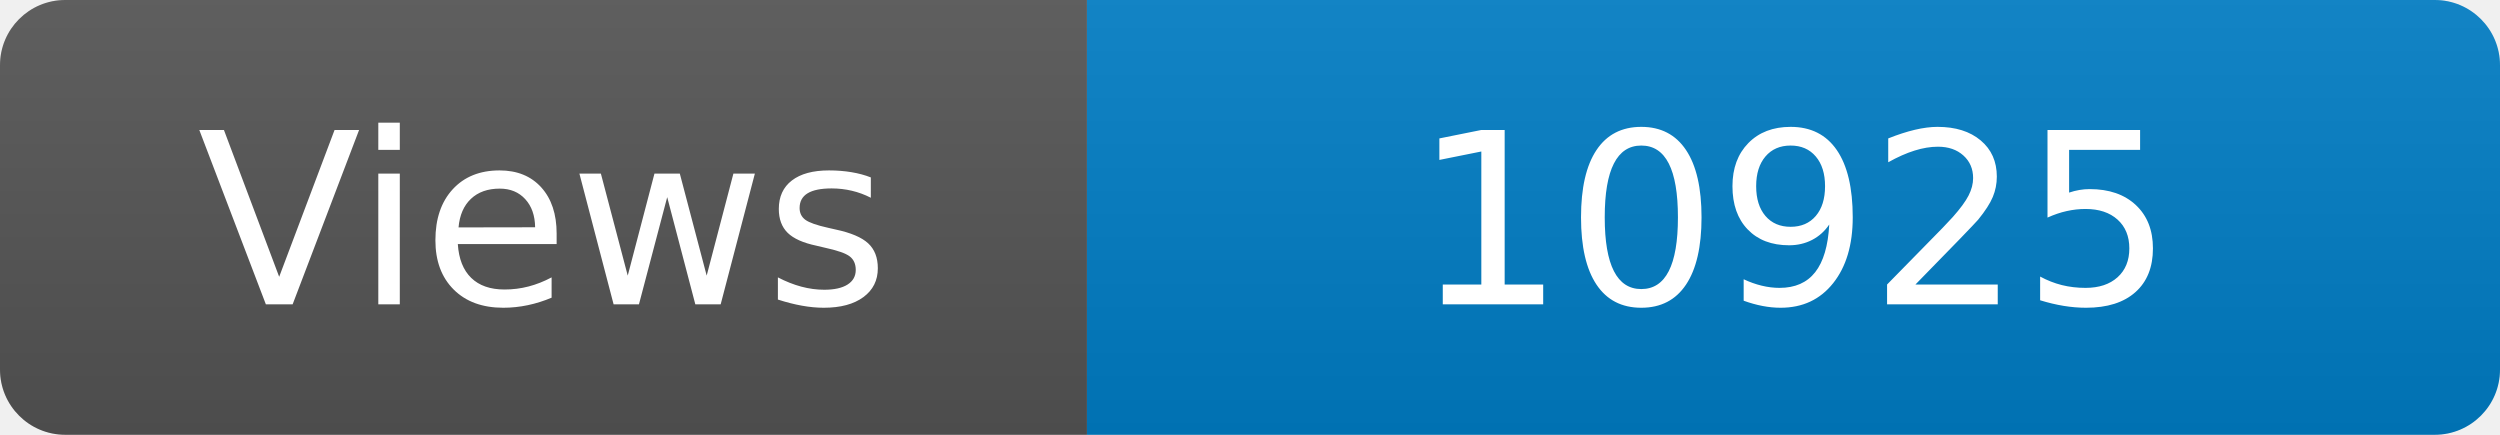
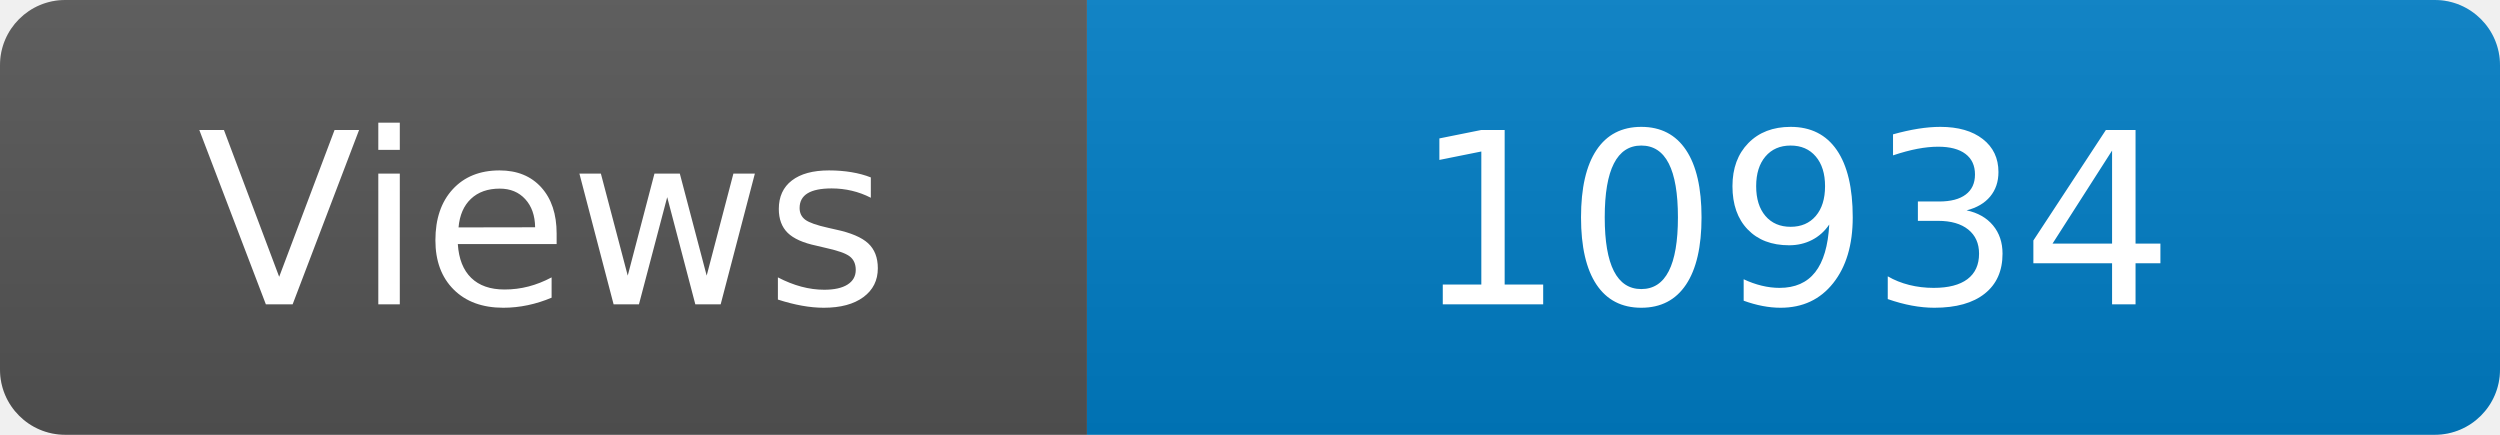
<svg xmlns="http://www.w3.org/2000/svg" width="115" height="20" role="img" aria-label="Maintained?: yes">
  <linearGradient id="s" x2="0" y2="100%">
    <stop offset="0" stop-color="#bbb" stop-opacity=".1" />
    <stop offset="1" stop-opacity=".1" />
  </linearGradient>
  <clipPath id="r">
    <rect width="115" height="20" rx="3" fill="#fff" />
  </clipPath>
  <g clip-path="url(#r)">
    <rect width="50" height="20" fill="#555" />
    <rect x="50" width="160" height="20" fill="#007ec6" />
    <rect width="115" height="20" fill="url(#s)" />
  </g>
  <g fill="#fff" text-anchor="middle" font-family="Verdana,Geneva,DejaVu Sans,sans-serif" font-size="110">
    <text x="250" y="140" transform="scale(.1)" fill="#fff">Views</text>
-     <text x="825" y="140" transform="scale(.1)" fill="#fff">10925</text>
+     <text x="825" y="140" transform="scale(.1)" fill="#fff">10934</text>
  </g>
</svg>
